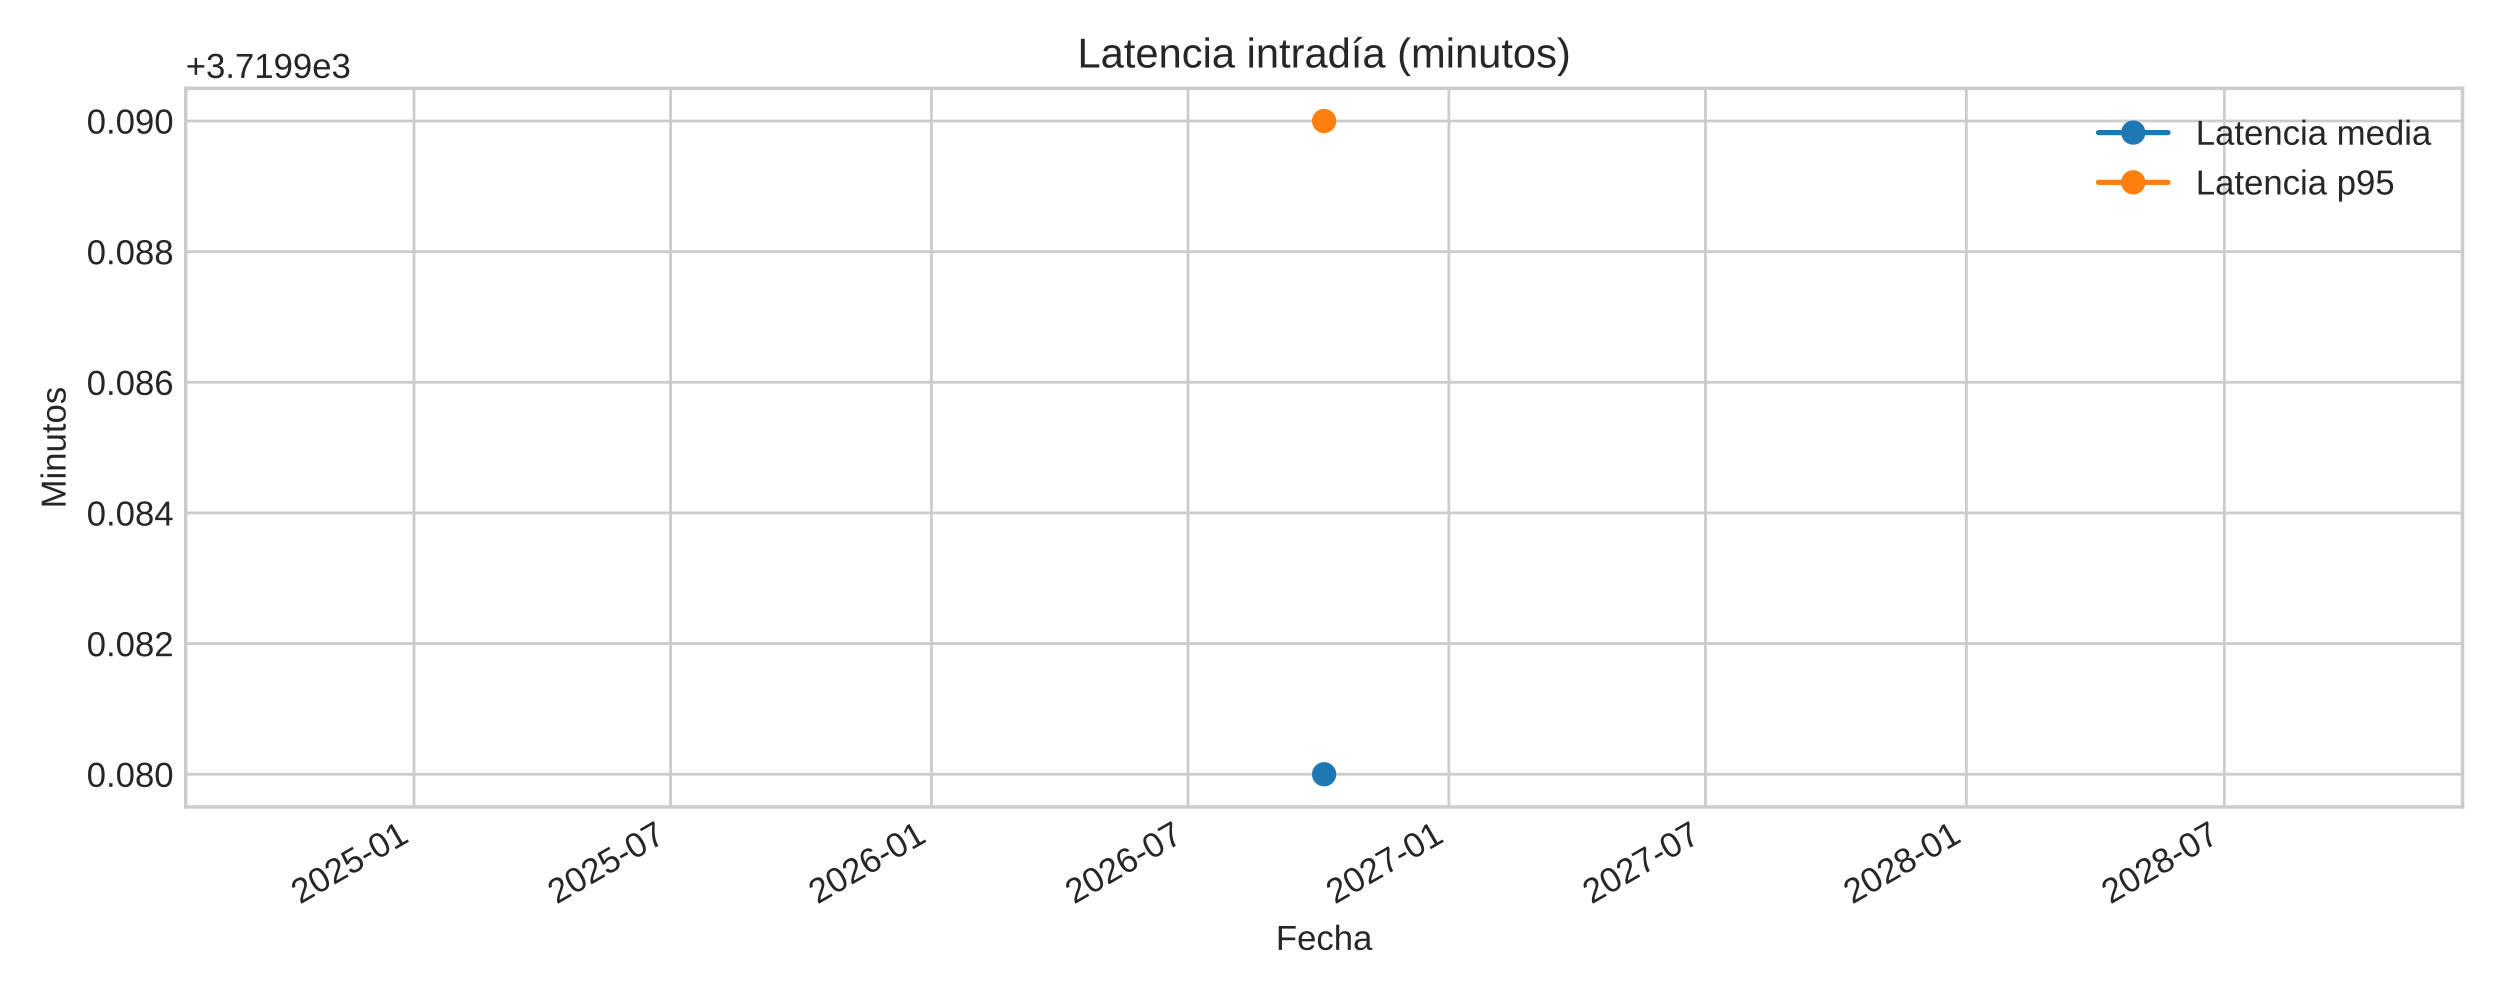
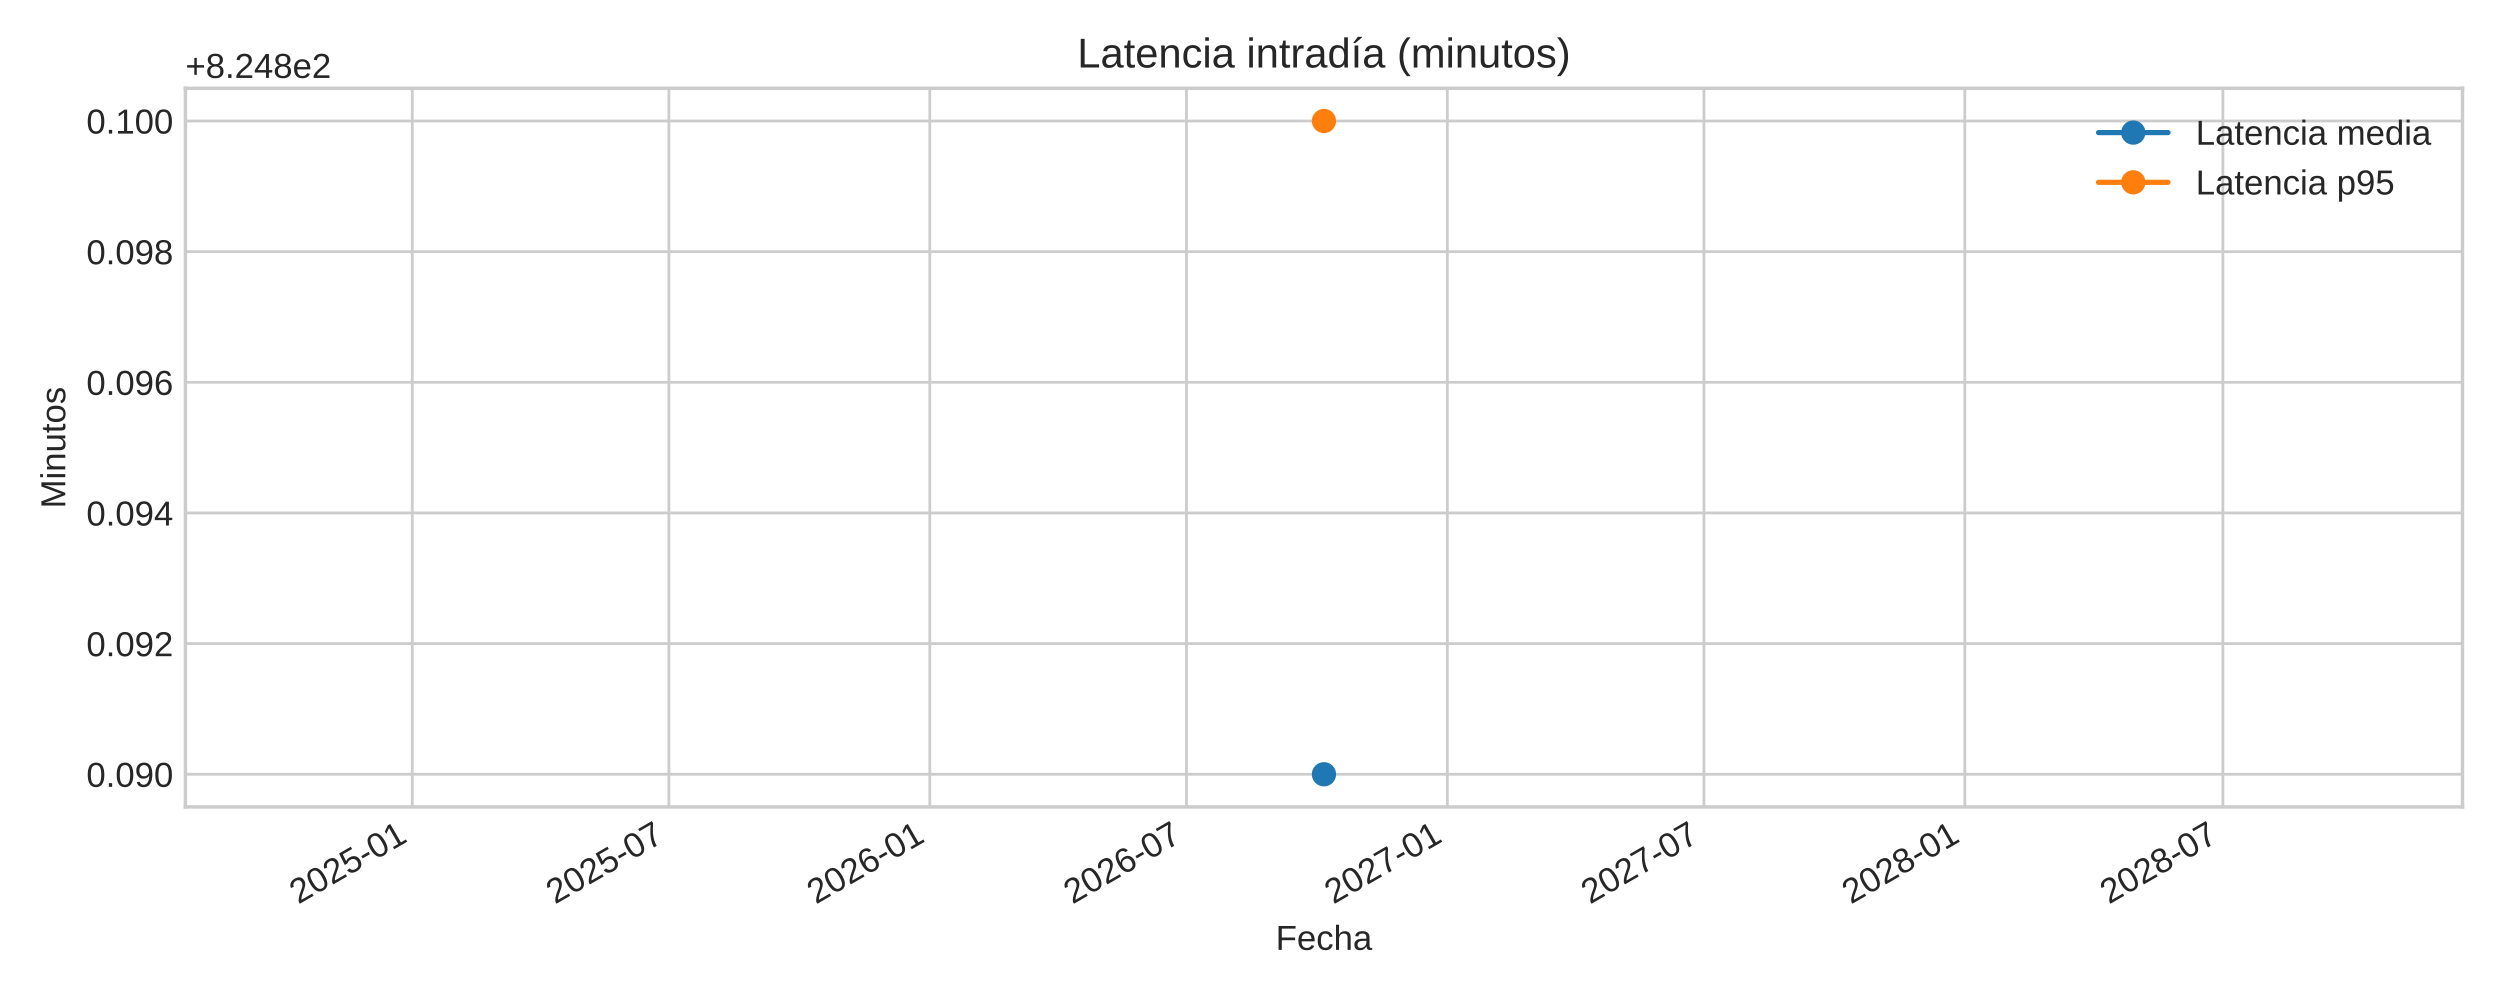
<svg xmlns="http://www.w3.org/2000/svg" xmlns:xlink="http://www.w3.org/1999/xlink" width="720pt" height="288pt" viewBox="0 0 720 288" version="1.1">
  <defs>
    <style type="text/css">*{stroke-linejoin: round; stroke-linecap: butt}</style>
  </defs>
  <g id="figure_1">
    <g id="patch_1">
      <path d="M 0 288  L 720 288  L 720 0  L 0 0  z " style="fill: #ffffff" />
    </g>
    <g id="axes_1">
      <g id="patch_2">
-         <path d="M 53.49 232.395  L 709.2 232.395  L 709.2 25.44  L 53.49 25.44  z " style="fill: #ffffff" />
+         <path d="M 53.4 232.395  L 709.2 232.395  L 709.2 25.44  L 53.4 25.44  z " style="fill: #ffffff" />
      </g>
      <g id="matplotlib.axis_1">
        <g id="xtick_1">
          <g id="line2d_1">
-             <path d="M 119.224 232.395  L 119.224 25.44  " clip-path="url(#pdf0812b7c8)" style="fill: none; stroke: #cccccc; stroke-width: 0.8; stroke-linecap: round" />
+             <path d="M 118.735 232.395  L 118.735 25.44  " clip-path="url(#p7c6d700d9c)" style="fill: none; stroke: #cccccc; stroke-width: 0.8; stroke-linecap: round" />
          </g>
          <g id="line2d_2" />
          <g id="text_1">
-             <g style="fill: #262626" transform="translate(86.40774 260.5191) rotate(-30) scale(0.1 -0.1)">
+             <g style="fill: #262626" transform="translate(85.91842 260.5191) rotate(-30) scale(0.1 -0.1)">
              <defs>
                <path id="LiberationSans-32" d="M 322 0  L 322 397  Q 481 763 711 1042  Q 941 1322 1194 1548  Q 1447 1775 1695 1969  Q 1944 2163 2144 2356  Q 2344 2550 2467 2762  Q 2591 2975 2591 3244  Q 2591 3606 2378 3806  Q 2166 4006 1788 4006  Q 1428 4006 1195 3811  Q 963 3616 922 3263  L 347 3316  Q 409 3844 795 4156  Q 1181 4469 1788 4469  Q 2453 4469 2811 4155  Q 3169 3841 3169 3263  Q 3169 3006 3051 2753  Q 2934 2500 2703 2247  Q 2472 1994 1819 1463  Q 1459 1169 1246 933  Q 1034 697 941 478  L 3238 478  L 3238 0  L 322 0  z " transform="scale(0.015625)" />
                <path id="LiberationSans-30" d="M 3309 2203  Q 3309 1100 2920 518  Q 2531 -63 1772 -63  Q 1013 -63 631 515  Q 250 1094 250 2203  Q 250 3338 620 3903  Q 991 4469 1791 4469  Q 2569 4469 2939 3897  Q 3309 3325 3309 2203  z M 2738 2203  Q 2738 3156 2517 3584  Q 2297 4013 1791 4013  Q 1272 4013 1045 3591  Q 819 3169 819 2203  Q 819 1266 1048 831  Q 1278 397 1778 397  Q 2275 397 2506 840  Q 2738 1284 2738 2203  z " transform="scale(0.015625)" />
                <path id="LiberationSans-35" d="M 3291 1434  Q 3291 738 2877 337  Q 2463 -63 1728 -63  Q 1113 -63 734 206  Q 356 475 256 984  L 825 1050  Q 1003 397 1741 397  Q 2194 397 2450 670  Q 2706 944 2706 1422  Q 2706 1838 2448 2094  Q 2191 2350 1753 2350  Q 1525 2350 1328 2278  Q 1131 2206 934 2034  L 384 2034  L 531 4403  L 3034 4403  L 3034 3925  L 1044 3925  L 959 2528  Q 1325 2809 1869 2809  Q 2519 2809 2905 2428  Q 3291 2047 3291 1434  z " transform="scale(0.015625)" />
                <path id="LiberationSans-2d" d="M 284 1450  L 284 1950  L 1847 1950  L 1847 1450  L 284 1450  z " transform="scale(0.015625)" />
                <path id="LiberationSans-31" d="M 488 0  L 488 478  L 1609 478  L 1609 3866  L 616 3156  L 616 3688  L 1656 4403  L 2175 4403  L 2175 478  L 3247 478  L 3247 0  L 488 0  z " transform="scale(0.015625)" />
              </defs>
              <use xlink:href="#LiberationSans-32" />
              <use xlink:href="#LiberationSans-30" x="55.615" />
              <use xlink:href="#LiberationSans-32" x="111.23" />
              <use xlink:href="#LiberationSans-35" x="166.846" />
              <use xlink:href="#LiberationSans-2d" x="222.461" />
              <use xlink:href="#LiberationSans-30" x="255.762" />
              <use xlink:href="#LiberationSans-31" x="311.377" />
            </g>
          </g>
        </g>
        <g id="xtick_2">
          <g id="line2d_3">
-             <path d="M 193.124 232.395  L 193.124 25.44  " clip-path="url(#pdf0812b7c8)" style="fill: none; stroke: #cccccc; stroke-width: 0.8; stroke-linecap: round" />
+             <path d="M 192.645 232.395  L 192.645 25.44  " clip-path="url(#p7c6d700d9c)" style="fill: none; stroke: #cccccc; stroke-width: 0.8; stroke-linecap: round" />
          </g>
          <g id="line2d_4" />
          <g id="text_2">
-             <g style="fill: #262626" transform="translate(160.3078 260.5191) rotate(-30) scale(0.1 -0.1)">
+             <g style="fill: #262626" transform="translate(159.8286 260.5191) rotate(-30) scale(0.1 -0.1)">
              <defs>
                <path id="LiberationSans-37" d="M 3238 3947  Q 2563 2916 2284 2331  Q 2006 1747 1867 1178  Q 1728 609 1728 0  L 1141 0  Q 1141 844 1498 1776  Q 1856 2709 2694 3925  L 328 3925  L 328 4403  L 3238 4403  L 3238 3947  z " transform="scale(0.015625)" />
              </defs>
              <use xlink:href="#LiberationSans-32" />
              <use xlink:href="#LiberationSans-30" x="55.615" />
              <use xlink:href="#LiberationSans-32" x="111.23" />
              <use xlink:href="#LiberationSans-35" x="166.846" />
              <use xlink:href="#LiberationSans-2d" x="222.461" />
              <use xlink:href="#LiberationSans-30" x="255.762" />
              <use xlink:href="#LiberationSans-37" x="311.377" />
            </g>
          </g>
        </g>
        <g id="xtick_3">
          <g id="line2d_5">
-             <path d="M 268.249 232.395  L 268.249 25.44  " clip-path="url(#pdf0812b7c8)" style="fill: none; stroke: #cccccc; stroke-width: 0.8; stroke-linecap: round" />
+             <path d="M 267.78 232.395  L 267.78 25.44  " clip-path="url(#p7c6d700d9c)" style="fill: none; stroke: #cccccc; stroke-width: 0.8; stroke-linecap: round" />
          </g>
          <g id="line2d_6" />
          <g id="text_3">
-             <g style="fill: #262626" transform="translate(235.4327 260.5191) rotate(-30) scale(0.1 -0.1)">
+             <g style="fill: #262626" transform="translate(234.9639 260.5191) rotate(-30) scale(0.1 -0.1)">
              <defs>
                <path id="LiberationSans-36" d="M 3278 1441  Q 3278 744 2900 340  Q 2522 -63 1856 -63  Q 1113 -63 719 490  Q 325 1044 325 2100  Q 325 3244 734 3856  Q 1144 4469 1900 4469  Q 2897 4469 3156 3572  L 2619 3475  Q 2453 4013 1894 4013  Q 1413 4013 1148 3564  Q 884 3116 884 2266  Q 1038 2550 1316 2698  Q 1594 2847 1953 2847  Q 2563 2847 2920 2465  Q 3278 2084 3278 1441  z M 2706 1416  Q 2706 1894 2472 2153  Q 2238 2413 1819 2413  Q 1425 2413 1183 2183  Q 941 1953 941 1550  Q 941 1041 1192 716  Q 1444 391 1838 391  Q 2244 391 2475 664  Q 2706 938 2706 1416  z " transform="scale(0.015625)" />
              </defs>
              <use xlink:href="#LiberationSans-32" />
              <use xlink:href="#LiberationSans-30" x="55.615" />
              <use xlink:href="#LiberationSans-32" x="111.23" />
              <use xlink:href="#LiberationSans-36" x="166.846" />
              <use xlink:href="#LiberationSans-2d" x="222.461" />
              <use xlink:href="#LiberationSans-30" x="255.762" />
              <use xlink:href="#LiberationSans-31" x="311.377" />
            </g>
          </g>
        </g>
        <g id="xtick_4">
          <g id="line2d_7">
-             <path d="M 342.149 232.395  L 342.149 25.44  " clip-path="url(#pdf0812b7c8)" style="fill: none; stroke: #cccccc; stroke-width: 0.8; stroke-linecap: round" />
+             <path d="M 341.691 232.395  L 341.691 25.44  " clip-path="url(#p7c6d700d9c)" style="fill: none; stroke: #cccccc; stroke-width: 0.8; stroke-linecap: round" />
          </g>
          <g id="line2d_8" />
          <g id="text_4">
-             <g style="fill: #262626" transform="translate(309.3328 260.5191) rotate(-30) scale(0.1 -0.1)">
+             <g style="fill: #262626" transform="translate(308.8741 260.5191) rotate(-30) scale(0.1 -0.1)">
              <use xlink:href="#LiberationSans-32" />
              <use xlink:href="#LiberationSans-30" x="55.615" />
              <use xlink:href="#LiberationSans-32" x="111.23" />
              <use xlink:href="#LiberationSans-36" x="166.846" />
              <use xlink:href="#LiberationSans-2d" x="222.461" />
              <use xlink:href="#LiberationSans-30" x="255.762" />
              <use xlink:href="#LiberationSans-37" x="311.377" />
            </g>
          </g>
        </g>
        <g id="xtick_5">
          <g id="line2d_9">
-             <path d="M 417.274 232.395  L 417.274 25.44  " clip-path="url(#pdf0812b7c8)" style="fill: none; stroke: #cccccc; stroke-width: 0.8; stroke-linecap: round" />
+             <path d="M 416.826 232.395  L 416.826 25.44  " clip-path="url(#p7c6d700d9c)" style="fill: none; stroke: #cccccc; stroke-width: 0.8; stroke-linecap: round" />
          </g>
          <g id="line2d_10" />
          <g id="text_5">
-             <g style="fill: #262626" transform="translate(384.4577 260.5191) rotate(-30) scale(0.1 -0.1)">
+             <g style="fill: #262626" transform="translate(384.0093 260.5191) rotate(-30) scale(0.1 -0.1)">
              <use xlink:href="#LiberationSans-32" />
              <use xlink:href="#LiberationSans-30" x="55.615" />
              <use xlink:href="#LiberationSans-32" x="111.23" />
              <use xlink:href="#LiberationSans-37" x="166.846" />
              <use xlink:href="#LiberationSans-2d" x="222.461" />
              <use xlink:href="#LiberationSans-30" x="255.762" />
              <use xlink:href="#LiberationSans-31" x="311.377" />
            </g>
          </g>
        </g>
        <g id="xtick_6">
          <g id="line2d_11">
-             <path d="M 491.174 232.395  L 491.174 25.44  " clip-path="url(#pdf0812b7c8)" style="fill: none; stroke: #cccccc; stroke-width: 0.8; stroke-linecap: round" />
+             <path d="M 490.736 232.395  L 490.736 25.44  " clip-path="url(#p7c6d700d9c)" style="fill: none; stroke: #cccccc; stroke-width: 0.8; stroke-linecap: round" />
          </g>
          <g id="line2d_12" />
          <g id="text_6">
-             <g style="fill: #262626" transform="translate(458.3578 260.5191) rotate(-30) scale(0.1 -0.1)">
+             <g style="fill: #262626" transform="translate(457.9195 260.5191) rotate(-30) scale(0.1 -0.1)">
              <use xlink:href="#LiberationSans-32" />
              <use xlink:href="#LiberationSans-30" x="55.615" />
              <use xlink:href="#LiberationSans-32" x="111.23" />
              <use xlink:href="#LiberationSans-37" x="166.846" />
              <use xlink:href="#LiberationSans-2d" x="222.461" />
              <use xlink:href="#LiberationSans-30" x="255.762" />
              <use xlink:href="#LiberationSans-37" x="311.377" />
            </g>
          </g>
        </g>
        <g id="xtick_7">
          <g id="line2d_13">
-             <path d="M 566.299 232.395  L 566.299 25.44  " clip-path="url(#pdf0812b7c8)" style="fill: none; stroke: #cccccc; stroke-width: 0.8; stroke-linecap: round" />
+             <path d="M 565.871 232.395  L 565.871 25.44  " clip-path="url(#p7c6d700d9c)" style="fill: none; stroke: #cccccc; stroke-width: 0.8; stroke-linecap: round" />
          </g>
          <g id="line2d_14" />
          <g id="text_7">
-             <g style="fill: #262626" transform="translate(533.4827 260.5191) rotate(-30) scale(0.1 -0.1)">
+             <g style="fill: #262626" transform="translate(533.0548 260.5191) rotate(-30) scale(0.1 -0.1)">
              <defs>
                <path id="LiberationSans-38" d="M 3281 1228  Q 3281 619 2893 278  Q 2506 -63 1781 -63  Q 1075 -63 676 271  Q 278 606 278 1222  Q 278 1653 525 1947  Q 772 2241 1156 2303  L 1156 2316  Q 797 2400 589 2681  Q 381 2963 381 3341  Q 381 3844 757 4156  Q 1134 4469 1769 4469  Q 2419 4469 2795 4162  Q 3172 3856 3172 3334  Q 3172 2956 2962 2675  Q 2753 2394 2391 2322  L 2391 2309  Q 2813 2241 3047 1952  Q 3281 1663 3281 1228  z M 2588 3303  Q 2588 4050 1769 4050  Q 1372 4050 1164 3862  Q 956 3675 956 3303  Q 956 2925 1170 2726  Q 1384 2528 1775 2528  Q 2172 2528 2380 2711  Q 2588 2894 2588 3303  z M 2697 1281  Q 2697 1691 2453 1898  Q 2209 2106 1769 2106  Q 1341 2106 1100 1882  Q 859 1659 859 1269  Q 859 359 1788 359  Q 2247 359 2472 579  Q 2697 800 2697 1281  z " transform="scale(0.015625)" />
              </defs>
              <use xlink:href="#LiberationSans-32" />
              <use xlink:href="#LiberationSans-30" x="55.615" />
              <use xlink:href="#LiberationSans-32" x="111.23" />
              <use xlink:href="#LiberationSans-38" x="166.846" />
              <use xlink:href="#LiberationSans-2d" x="222.461" />
              <use xlink:href="#LiberationSans-30" x="255.762" />
              <use xlink:href="#LiberationSans-31" x="311.377" />
            </g>
          </g>
        </g>
        <g id="xtick_8">
          <g id="line2d_15">
-             <path d="M 640.608 232.395  L 640.608 25.44  " clip-path="url(#pdf0812b7c8)" style="fill: none; stroke: #cccccc; stroke-width: 0.8; stroke-linecap: round" />
+             <path d="M 640.19 232.395  L 640.19 25.44  " clip-path="url(#p7c6d700d9c)" style="fill: none; stroke: #cccccc; stroke-width: 0.8; stroke-linecap: round" />
          </g>
          <g id="line2d_16" />
          <g id="text_8">
-             <g style="fill: #262626" transform="translate(607.7911 260.5191) rotate(-30) scale(0.1 -0.1)">
+             <g style="fill: #262626" transform="translate(607.3733 260.5191) rotate(-30) scale(0.1 -0.1)">
              <use xlink:href="#LiberationSans-32" />
              <use xlink:href="#LiberationSans-30" x="55.615" />
              <use xlink:href="#LiberationSans-32" x="111.23" />
              <use xlink:href="#LiberationSans-38" x="166.846" />
              <use xlink:href="#LiberationSans-2d" x="222.461" />
              <use xlink:href="#LiberationSans-30" x="255.762" />
              <use xlink:href="#LiberationSans-37" x="311.377" />
            </g>
          </g>
        </g>
        <g id="text_9">
-           <g style="fill: #262626" transform="translate(367.4497 273.563) scale(0.1 -0.1)">
+           <g style="fill: #262626" transform="translate(367.4047 273.563) scale(0.1 -0.1)">
            <defs>
              <path id="LiberationSans-46" d="M 1122 3916  L 1122 2278  L 3578 2278  L 3578 1784  L 1122 1784  L 1122 0  L 525 0  L 525 4403  L 3653 4403  L 3653 3916  L 1122 3916  z " transform="scale(0.015625)" />
              <path id="LiberationSans-65" d="M 863 1572  Q 863 991 1103 675  Q 1344 359 1806 359  Q 2172 359 2392 506  Q 2613 653 2691 878  L 3184 738  Q 2881 -63 1806 -63  Q 1056 -63 664 384  Q 272 831 272 1713  Q 272 2550 664 2997  Q 1056 3444 1784 3444  Q 3275 3444 3275 1647  L 3275 1572  L 863 1572  z M 2694 2003  Q 2647 2538 2422 2783  Q 2197 3028 1775 3028  Q 1366 3028 1127 2754  Q 888 2481 869 2003  L 2694 2003  z " transform="scale(0.015625)" />
              <path id="LiberationSans-63" d="M 859 1706  Q 859 1031 1071 706  Q 1284 381 1713 381  Q 2013 381 2214 543  Q 2416 706 2463 1044  L 3031 1006  Q 2966 519 2616 228  Q 2266 -63 1728 -63  Q 1019 -63 645 385  Q 272 834 272 1694  Q 272 2547 647 2995  Q 1022 3444 1722 3444  Q 2241 3444 2583 3175  Q 2925 2906 3013 2434  L 2434 2391  Q 2391 2672 2212 2837  Q 2034 3003 1706 3003  Q 1259 3003 1059 2706  Q 859 2409 859 1706  z " transform="scale(0.015625)" />
              <path id="LiberationSans-68" d="M 991 2803  Q 1172 3134 1426 3289  Q 1681 3444 2072 3444  Q 2622 3444 2883 3170  Q 3144 2897 3144 2253  L 3144 0  L 2578 0  L 2578 2144  Q 2578 2500 2512 2673  Q 2447 2847 2297 2928  Q 2147 3009 1881 3009  Q 1484 3009 1245 2734  Q 1006 2459 1006 1994  L 1006 0  L 444 0  L 444 4638  L 1006 4638  L 1006 3431  Q 1006 3241 995 3037  Q 984 2834 981 2803  L 991 2803  z " transform="scale(0.015625)" />
              <path id="LiberationSans-61" d="M 1294 -63  Q 784 -63 528 206  Q 272 475 272 944  Q 272 1469 617 1750  Q 963 2031 1731 2050  L 2491 2063  L 2491 2247  Q 2491 2659 2316 2837  Q 2141 3016 1766 3016  Q 1388 3016 1216 2887  Q 1044 2759 1009 2478  L 422 2531  Q 566 3444 1778 3444  Q 2416 3444 2737 3151  Q 3059 2859 3059 2306  L 3059 850  Q 3059 600 3125 473  Q 3191 347 3375 347  Q 3456 347 3559 369  L 3559 19  Q 3347 -31 3125 -31  Q 2813 -31 2670 133  Q 2528 297 2509 647  L 2491 647  Q 2275 259 1989 98  Q 1703 -63 1294 -63  z M 1422 359  Q 1731 359 1972 500  Q 2213 641 2352 886  Q 2491 1131 2491 1391  L 2491 1669  L 1875 1656  Q 1478 1650 1273 1575  Q 1069 1500 959 1344  Q 850 1188 850 934  Q 850 659 998 509  Q 1147 359 1422 359  z " transform="scale(0.015625)" />
            </defs>
            <use xlink:href="#LiberationSans-46" />
            <use xlink:href="#LiberationSans-65" x="61.084" />
            <use xlink:href="#LiberationSans-63" x="116.699" />
            <use xlink:href="#LiberationSans-68" x="166.699" />
            <use xlink:href="#LiberationSans-61" x="222.314" />
          </g>
        </g>
      </g>
      <g id="matplotlib.axis_2">
        <g id="ytick_1">
          <g id="line2d_17">
-             <path d="M 53.49 222.988  L 709.2 222.988  " clip-path="url(#pdf0812b7c8)" style="fill: none; stroke: #cccccc; stroke-width: 0.8; stroke-linecap: round" />
+             <path d="M 53.4 222.988  L 709.2 222.988  " clip-path="url(#p7c6d700d9c)" style="fill: none; stroke: #cccccc; stroke-width: 0.8; stroke-linecap: round" />
          </g>
          <g id="line2d_18" />
          <g id="text_10">
-             <g style="fill: #262626" transform="translate(24.96813 226.6118) scale(0.1 -0.1)">
+             <g style="fill: #262626" transform="translate(24.87813 226.6118) scale(0.1 -0.1)">
              <defs>
                <path id="LiberationSans-2e" d="M 584 0  L 584 684  L 1194 684  L 1194 0  L 584 0  z " transform="scale(0.015625)" />
-               </defs>
-               <use xlink:href="#LiberationSans-30" />
-               <use xlink:href="#LiberationSans-2e" x="55.615" />
-               <use xlink:href="#LiberationSans-30" x="83.398" />
-               <use xlink:href="#LiberationSans-38" x="139.014" />
-               <use xlink:href="#LiberationSans-30" x="194.629" />
-             </g>
-           </g>
-         </g>
-         <g id="ytick_2">
-           <g id="line2d_19">
-             <path d="M 53.49 185.36  L 709.2 185.36  " clip-path="url(#pdf0812b7c8)" style="fill: none; stroke: #cccccc; stroke-width: 0.8; stroke-linecap: round" />
-           </g>
-           <g id="line2d_20" />
-           <g id="text_11">
-             <g style="fill: #262626" transform="translate(24.96813 188.9836) scale(0.1 -0.1)">
-               <use xlink:href="#LiberationSans-30" />
-               <use xlink:href="#LiberationSans-2e" x="55.615" />
-               <use xlink:href="#LiberationSans-30" x="83.398" />
-               <use xlink:href="#LiberationSans-38" x="139.014" />
-               <use xlink:href="#LiberationSans-32" x="194.629" />
-             </g>
-           </g>
-         </g>
-         <g id="ytick_3">
-           <g id="line2d_21">
-             <path d="M 53.49 147.732  L 709.2 147.732  " clip-path="url(#pdf0812b7c8)" style="fill: none; stroke: #cccccc; stroke-width: 0.8; stroke-linecap: round" />
-           </g>
-           <g id="line2d_22" />
-           <g id="text_12">
-             <g style="fill: #262626" transform="translate(24.96813 151.3553) scale(0.1 -0.1)">
-               <defs>
-                 <path id="LiberationSans-34" d="M 2753 997  L 2753 0  L 2222 0  L 2222 997  L 147 997  L 147 1434  L 2163 4403  L 2753 4403  L 2753 1441  L 3372 1441  L 3372 997  L 2753 997  z M 2222 3769  Q 2216 3750 2134 3603  Q 2053 3456 2013 3397  L 884 1734  L 716 1503  L 666 1441  L 2222 1441  L 2222 3769  z " transform="scale(0.015625)" />
-               </defs>
-               <use xlink:href="#LiberationSans-30" />
-               <use xlink:href="#LiberationSans-2e" x="55.615" />
-               <use xlink:href="#LiberationSans-30" x="83.398" />
-               <use xlink:href="#LiberationSans-38" x="139.014" />
-               <use xlink:href="#LiberationSans-34" x="194.629" />
-             </g>
-           </g>
-         </g>
-         <g id="ytick_4">
-           <g id="line2d_23">
-             <path d="M 53.49 110.104  L 709.2 110.104  " clip-path="url(#pdf0812b7c8)" style="fill: none; stroke: #cccccc; stroke-width: 0.8; stroke-linecap: round" />
-           </g>
-           <g id="line2d_24" />
-           <g id="text_13">
-             <g style="fill: #262626" transform="translate(24.96813 113.727) scale(0.1 -0.1)">
-               <use xlink:href="#LiberationSans-30" />
-               <use xlink:href="#LiberationSans-2e" x="55.615" />
-               <use xlink:href="#LiberationSans-30" x="83.398" />
-               <use xlink:href="#LiberationSans-38" x="139.014" />
-               <use xlink:href="#LiberationSans-36" x="194.629" />
-             </g>
-           </g>
-         </g>
-         <g id="ytick_5">
-           <g id="line2d_25">
-             <path d="M 53.49 72.475  L 709.2 72.475  " clip-path="url(#pdf0812b7c8)" style="fill: none; stroke: #cccccc; stroke-width: 0.8; stroke-linecap: round" />
-           </g>
-           <g id="line2d_26" />
-           <g id="text_14">
-             <g style="fill: #262626" transform="translate(24.96813 76.09877) scale(0.1 -0.1)">
-               <use xlink:href="#LiberationSans-30" />
-               <use xlink:href="#LiberationSans-2e" x="55.615" />
-               <use xlink:href="#LiberationSans-30" x="83.398" />
-               <use xlink:href="#LiberationSans-38" x="139.014" />
-               <use xlink:href="#LiberationSans-38" x="194.629" />
-             </g>
-           </g>
-         </g>
-         <g id="ytick_6">
-           <g id="line2d_27">
-             <path d="M 53.49 34.847  L 709.2 34.847  " clip-path="url(#pdf0812b7c8)" style="fill: none; stroke: #cccccc; stroke-width: 0.8; stroke-linecap: round" />
-           </g>
-           <g id="line2d_28" />
-           <g id="text_15">
-             <g style="fill: #262626" transform="translate(24.96813 38.4705) scale(0.1 -0.1)">
-               <defs>
                <path id="LiberationSans-39" d="M 3256 2291  Q 3256 1156 2842 546  Q 2428 -63 1663 -63  Q 1147 -63 836 154  Q 525 372 391 856  L 928 941  Q 1097 391 1672 391  Q 2156 391 2422 841  Q 2688 1291 2700 2125  Q 2575 1844 2272 1673  Q 1969 1503 1606 1503  Q 1013 1503 656 1909  Q 300 2316 300 2988  Q 300 3678 687 4073  Q 1075 4469 1766 4469  Q 2500 4469 2878 3925  Q 3256 3381 3256 2291  z M 2644 2834  Q 2644 3366 2400 3689  Q 2156 4013 1747 4013  Q 1341 4013 1106 3736  Q 872 3459 872 2988  Q 872 2506 1106 2226  Q 1341 1947 1741 1947  Q 1984 1947 2193 2058  Q 2403 2169 2523 2372  Q 2644 2575 2644 2834  z " transform="scale(0.015625)" />
              </defs>
              <use xlink:href="#LiberationSans-30" />
              <use xlink:href="#LiberationSans-2e" x="55.615" />
              <use xlink:href="#LiberationSans-30" x="83.398" />
              <use xlink:href="#LiberationSans-39" x="139.014" />
              <use xlink:href="#LiberationSans-30" x="194.629" />
            </g>
          </g>
        </g>
+         <g id="ytick_2">
+           <g id="line2d_19">
+             <path d="M 53.4 185.36  L 709.2 185.36  " clip-path="url(#p7c6d700d9c)" style="fill: none; stroke: #cccccc; stroke-width: 0.8; stroke-linecap: round" />
+           </g>
+           <g id="line2d_20" />
+           <g id="text_11">
+             <g style="fill: #262626" transform="translate(24.87813 188.9836) scale(0.1 -0.1)">
+               <use xlink:href="#LiberationSans-30" />
+               <use xlink:href="#LiberationSans-2e" x="55.615" />
+               <use xlink:href="#LiberationSans-30" x="83.398" />
+               <use xlink:href="#LiberationSans-39" x="139.014" />
+               <use xlink:href="#LiberationSans-32" x="194.629" />
+             </g>
+           </g>
+         </g>
+         <g id="ytick_3">
+           <g id="line2d_21">
+             <path d="M 53.4 147.732  L 709.2 147.732  " clip-path="url(#p7c6d700d9c)" style="fill: none; stroke: #cccccc; stroke-width: 0.8; stroke-linecap: round" />
+           </g>
+           <g id="line2d_22" />
+           <g id="text_12">
+             <g style="fill: #262626" transform="translate(24.87813 151.3553) scale(0.1 -0.1)">
+               <defs>
+                 <path id="LiberationSans-34" d="M 2753 997  L 2753 0  L 2222 0  L 2222 997  L 147 997  L 147 1434  L 2163 4403  L 2753 4403  L 2753 1441  L 3372 1441  L 3372 997  L 2753 997  z M 2222 3769  Q 2216 3750 2134 3603  Q 2053 3456 2013 3397  L 884 1734  L 716 1503  L 666 1441  L 2222 1441  L 2222 3769  z " transform="scale(0.015625)" />
+               </defs>
+               <use xlink:href="#LiberationSans-30" />
+               <use xlink:href="#LiberationSans-2e" x="55.615" />
+               <use xlink:href="#LiberationSans-30" x="83.398" />
+               <use xlink:href="#LiberationSans-39" x="139.014" />
+               <use xlink:href="#LiberationSans-34" x="194.629" />
+             </g>
+           </g>
+         </g>
+         <g id="ytick_4">
+           <g id="line2d_23">
+             <path d="M 53.4 110.104  L 709.2 110.104  " clip-path="url(#p7c6d700d9c)" style="fill: none; stroke: #cccccc; stroke-width: 0.8; stroke-linecap: round" />
+           </g>
+           <g id="line2d_24" />
+           <g id="text_13">
+             <g style="fill: #262626" transform="translate(24.87813 113.727) scale(0.1 -0.1)">
+               <use xlink:href="#LiberationSans-30" />
+               <use xlink:href="#LiberationSans-2e" x="55.615" />
+               <use xlink:href="#LiberationSans-30" x="83.398" />
+               <use xlink:href="#LiberationSans-39" x="139.014" />
+               <use xlink:href="#LiberationSans-36" x="194.629" />
+             </g>
+           </g>
+         </g>
+         <g id="ytick_5">
+           <g id="line2d_25">
+             <path d="M 53.4 72.475  L 709.2 72.475  " clip-path="url(#p7c6d700d9c)" style="fill: none; stroke: #cccccc; stroke-width: 0.8; stroke-linecap: round" />
+           </g>
+           <g id="line2d_26" />
+           <g id="text_14">
+             <g style="fill: #262626" transform="translate(24.87813 76.09877) scale(0.1 -0.1)">
+               <use xlink:href="#LiberationSans-30" />
+               <use xlink:href="#LiberationSans-2e" x="55.615" />
+               <use xlink:href="#LiberationSans-30" x="83.398" />
+               <use xlink:href="#LiberationSans-39" x="139.014" />
+               <use xlink:href="#LiberationSans-38" x="194.629" />
+             </g>
+           </g>
+         </g>
+         <g id="ytick_6">
+           <g id="line2d_27">
+             <path d="M 53.4 34.847  L 709.2 34.847  " clip-path="url(#p7c6d700d9c)" style="fill: none; stroke: #cccccc; stroke-width: 0.8; stroke-linecap: round" />
+           </g>
+           <g id="line2d_28" />
+           <g id="text_15">
+             <g style="fill: #262626" transform="translate(24.87813 38.4705) scale(0.1 -0.1)">
+               <use xlink:href="#LiberationSans-30" />
+               <use xlink:href="#LiberationSans-2e" x="55.615" />
+               <use xlink:href="#LiberationSans-31" x="83.398" />
+               <use xlink:href="#LiberationSans-30" x="139.014" />
+               <use xlink:href="#LiberationSans-30" x="194.629" />
+             </g>
+           </g>
+         </g>
        <g id="text_16">
-           <g style="fill: #262626" transform="translate(18.89313 146.424) rotate(-90) scale(0.1 -0.1)">
+           <g style="fill: #262626" transform="translate(18.80313 146.424) rotate(-90) scale(0.1 -0.1)">
            <defs>
              <path id="LiberationSans-4d" d="M 4269 0  L 4269 2938  Q 4269 3425 4297 3875  Q 4144 3316 4022 3000  L 2884 0  L 2466 0  L 1313 3000  L 1138 3531  L 1034 3875  L 1044 3528  L 1056 2938  L 1056 0  L 525 0  L 525 4403  L 1309 4403  L 2481 1350  Q 2544 1166 2601 955  Q 2659 744 2678 650  Q 2703 775 2783 1029  Q 2863 1284 2891 1350  L 4041 4403  L 4806 4403  L 4806 0  L 4269 0  z " transform="scale(0.015625)" />
              <path id="LiberationSans-69" d="M 428 4100  L 428 4638  L 991 4638  L 991 4100  L 428 4100  z M 428 0  L 428 3381  L 991 3381  L 991 0  L 428 0  z " transform="scale(0.015625)" />
              <path id="LiberationSans-6e" d="M 2578 0  L 2578 2144  Q 2578 2478 2512 2662  Q 2447 2847 2303 2928  Q 2159 3009 1881 3009  Q 1475 3009 1240 2731  Q 1006 2453 1006 1959  L 1006 0  L 444 0  L 444 2659  Q 444 3250 425 3381  L 956 3381  Q 959 3366 962 3297  Q 966 3228 970 3139  Q 975 3050 981 2803  L 991 2803  Q 1184 3153 1439 3298  Q 1694 3444 2072 3444  Q 2628 3444 2886 3167  Q 3144 2891 3144 2253  L 3144 0  L 2578 0  z " transform="scale(0.015625)" />
              <path id="LiberationSans-75" d="M 981 3381  L 981 1238  Q 981 903 1047 718  Q 1113 534 1256 453  Q 1400 372 1678 372  Q 2084 372 2318 650  Q 2553 928 2553 1422  L 2553 3381  L 3116 3381  L 3116 722  Q 3116 131 3134 0  L 2603 0  Q 2600 16 2597 84  Q 2594 153 2589 242  Q 2584 331 2578 578  L 2569 578  Q 2375 228 2120 82  Q 1866 -63 1488 -63  Q 931 -63 673 214  Q 416 491 416 1128  L 416 3381  L 981 3381  z " transform="scale(0.015625)" />
              <path id="LiberationSans-74" d="M 1731 25  Q 1453 -50 1163 -50  Q 488 -50 488 716  L 488 2972  L 97 2972  L 97 3381  L 509 3381  L 675 4138  L 1050 4138  L 1050 3381  L 1675 3381  L 1675 2972  L 1050 2972  L 1050 838  Q 1050 594 1129 495  Q 1209 397 1406 397  Q 1519 397 1731 441  L 1731 25  z " transform="scale(0.015625)" />
              <path id="LiberationSans-6f" d="M 3291 1694  Q 3291 806 2900 371  Q 2509 -63 1766 -63  Q 1025 -63 647 389  Q 269 841 269 1694  Q 269 3444 1784 3444  Q 2559 3444 2925 3017  Q 3291 2591 3291 1694  z M 2700 1694  Q 2700 2394 2492 2711  Q 2284 3028 1794 3028  Q 1300 3028 1079 2704  Q 859 2381 859 1694  Q 859 1025 1076 689  Q 1294 353 1759 353  Q 2266 353 2483 678  Q 2700 1003 2700 1694  z " transform="scale(0.015625)" />
              <path id="LiberationSans-73" d="M 2969 934  Q 2969 456 2608 196  Q 2247 -63 1597 -63  Q 966 -63 623 145  Q 281 353 178 794  L 675 891  Q 747 619 972 492  Q 1197 366 1597 366  Q 2025 366 2223 497  Q 2422 628 2422 891  Q 2422 1091 2284 1216  Q 2147 1341 1841 1422  L 1438 1528  Q 953 1653 748 1773  Q 544 1894 428 2066  Q 313 2238 313 2488  Q 313 2950 642 3192  Q 972 3434 1603 3434  Q 2163 3434 2492 3237  Q 2822 3041 2909 2606  L 2403 2544  Q 2356 2769 2151 2889  Q 1947 3009 1603 3009  Q 1222 3009 1040 2893  Q 859 2778 859 2544  Q 859 2400 934 2306  Q 1009 2213 1156 2147  Q 1303 2081 1775 1966  Q 2222 1853 2419 1758  Q 2616 1663 2730 1547  Q 2844 1431 2906 1279  Q 2969 1128 2969 934  z " transform="scale(0.015625)" />
            </defs>
            <use xlink:href="#LiberationSans-4d" />
            <use xlink:href="#LiberationSans-69" x="83.301" />
            <use xlink:href="#LiberationSans-6e" x="105.518" />
            <use xlink:href="#LiberationSans-75" x="161.133" />
            <use xlink:href="#LiberationSans-74" x="216.748" />
            <use xlink:href="#LiberationSans-6f" x="244.531" />
            <use xlink:href="#LiberationSans-73" x="300.146" />
          </g>
        </g>
        <g id="text_17">
-           <g style="fill: #262626" transform="translate(53.49 22.44) scale(0.1 -0.1)">
+           <g style="fill: #262626" transform="translate(53.4 22.44) scale(0.1 -0.1)">
            <defs>
              <path id="LiberationSans-2b" d="M 2097 1900  L 2097 563  L 1638 563  L 1638 1900  L 313 1900  L 313 2356  L 1638 2356  L 1638 3694  L 2097 3694  L 2097 2356  L 3422 2356  L 3422 1900  L 2097 1900  z " transform="scale(0.015625)" />
-               <path id="LiberationSans-33" d="M 3278 1216  Q 3278 606 2890 271  Q 2503 -63 1784 -63  Q 1116 -63 717 239  Q 319 541 244 1131  L 825 1184  Q 938 403 1784 403  Q 2209 403 2451 612  Q 2694 822 2694 1234  Q 2694 1594 2417 1795  Q 2141 1997 1619 1997  L 1300 1997  L 1300 2484  L 1606 2484  Q 2069 2484 2323 2686  Q 2578 2888 2578 3244  Q 2578 3597 2370 3801  Q 2163 4006 1753 4006  Q 1381 4006 1151 3815  Q 922 3625 884 3278  L 319 3322  Q 381 3863 767 4166  Q 1153 4469 1759 4469  Q 2422 4469 2789 4161  Q 3156 3853 3156 3303  Q 3156 2881 2920 2617  Q 2684 2353 2234 2259  L 2234 2247  Q 2728 2194 3003 1916  Q 3278 1638 3278 1216  z " transform="scale(0.015625)" />
            </defs>
            <use xlink:href="#LiberationSans-2b" />
-             <use xlink:href="#LiberationSans-33" x="58.398" />
+             <use xlink:href="#LiberationSans-38" x="58.398" />
            <use xlink:href="#LiberationSans-2e" x="114.014" />
-             <use xlink:href="#LiberationSans-37" x="141.797" />
-             <use xlink:href="#LiberationSans-31" x="197.412" />
-             <use xlink:href="#LiberationSans-39" x="253.027" />
-             <use xlink:href="#LiberationSans-39" x="308.643" />
-             <use xlink:href="#LiberationSans-65" x="364.258" />
-             <use xlink:href="#LiberationSans-33" x="419.873" />
+             <use xlink:href="#LiberationSans-32" x="141.797" />
+             <use xlink:href="#LiberationSans-34" x="197.412" />
+             <use xlink:href="#LiberationSans-38" x="253.027" />
+             <use xlink:href="#LiberationSans-65" x="308.643" />
+             <use xlink:href="#LiberationSans-32" x="364.258" />
          </g>
        </g>
      </g>
      <g id="line2d_29">
-         <path d="M 381.345 222.988  " clip-path="url(#pdf0812b7c8)" style="fill: none; stroke: #1f77b4; stroke-width: 1.5; stroke-linecap: round" />
+         <path d="M 381.3 222.988  " clip-path="url(#p7c6d700d9c)" style="fill: none; stroke: #1f77b4; stroke-width: 1.5; stroke-linecap: round" />
        <defs>
-           <path id="mb9c7baab40" d="M 0 3  C 0.796 3 1.559 2.684 2.121 2.121  C 2.684 1.559 3 0.796 3 0  C 3 -0.796 2.684 -1.559 2.121 -2.121  C 1.559 -2.684 0.796 -3 0 -3  C -0.796 -3 -1.559 -2.684 -2.121 -2.121  C -2.684 -1.559 -3 -0.796 -3 0  C -3 0.796 -2.684 1.559 -2.121 2.121  C -1.559 2.684 -0.796 3 0 3  z " style="stroke: #1f77b4" />
+           <path id="md06b2ee9db" d="M 0 3  C 0.796 3 1.559 2.684 2.121 2.121  C 2.684 1.559 3 0.796 3 0  C 3 -0.796 2.684 -1.559 2.121 -2.121  C 1.559 -2.684 0.796 -3 0 -3  C -0.796 -3 -1.559 -2.684 -2.121 -2.121  C -2.684 -1.559 -3 -0.796 -3 0  C -3 0.796 -2.684 1.559 -2.121 2.121  C -1.559 2.684 -0.796 3 0 3  z " style="stroke: #1f77b4" />
        </defs>
-         <g clip-path="url(#pdf0812b7c8)">
-           <use xlink:href="#mb9c7baab40" x="381.345" y="222.988" style="fill: #1f77b4; stroke: #1f77b4" />
+         <g clip-path="url(#p7c6d700d9c)">
+           <use xlink:href="#md06b2ee9db" x="381.3" y="222.988" style="fill: #1f77b4; stroke: #1f77b4" />
        </g>
      </g>
      <g id="line2d_30">
-         <path d="M 381.345 34.847  " clip-path="url(#pdf0812b7c8)" style="fill: none; stroke: #ff7f0e; stroke-width: 1.5; stroke-linecap: round" />
+         <path d="M 381.3 34.847  " clip-path="url(#p7c6d700d9c)" style="fill: none; stroke: #ff7f0e; stroke-width: 1.5; stroke-linecap: round" />
        <defs>
-           <path id="me75fe7ff38" d="M 0 3  C 0.796 3 1.559 2.684 2.121 2.121  C 2.684 1.559 3 0.796 3 0  C 3 -0.796 2.684 -1.559 2.121 -2.121  C 1.559 -2.684 0.796 -3 0 -3  C -0.796 -3 -1.559 -2.684 -2.121 -2.121  C -2.684 -1.559 -3 -0.796 -3 0  C -3 0.796 -2.684 1.559 -2.121 2.121  C -1.559 2.684 -0.796 3 0 3  z " style="stroke: #ff7f0e" />
+           <path id="m0810b68b9c" d="M 0 3  C 0.796 3 1.559 2.684 2.121 2.121  C 2.684 1.559 3 0.796 3 0  C 3 -0.796 2.684 -1.559 2.121 -2.121  C 1.559 -2.684 0.796 -3 0 -3  C -0.796 -3 -1.559 -2.684 -2.121 -2.121  C -2.684 -1.559 -3 -0.796 -3 0  C -3 0.796 -2.684 1.559 -2.121 2.121  C -1.559 2.684 -0.796 3 0 3  z " style="stroke: #ff7f0e" />
        </defs>
-         <g clip-path="url(#pdf0812b7c8)">
-           <use xlink:href="#me75fe7ff38" x="381.345" y="34.847" style="fill: #ff7f0e; stroke: #ff7f0e" />
+         <g clip-path="url(#p7c6d700d9c)">
+           <use xlink:href="#m0810b68b9c" x="381.3" y="34.847" style="fill: #ff7f0e; stroke: #ff7f0e" />
        </g>
      </g>
      <g id="patch_3">
-         <path d="M 53.49 232.395  L 53.49 25.44  " style="fill: none; stroke: #cccccc; stroke-linejoin: miter; stroke-linecap: square" />
+         <path d="M 53.4 232.395  L 53.4 25.44  " style="fill: none; stroke: #cccccc; stroke-linejoin: miter; stroke-linecap: square" />
      </g>
      <g id="patch_4">
        <path d="M 709.2 232.395  L 709.2 25.44  " style="fill: none; stroke: #cccccc; stroke-linejoin: miter; stroke-linecap: square" />
      </g>
      <g id="patch_5">
-         <path d="M 53.49 232.395  L 709.2 232.395  " style="fill: none; stroke: #cccccc; stroke-linejoin: miter; stroke-linecap: square" />
+         <path d="M 53.4 232.395  L 709.2 232.395  " style="fill: none; stroke: #cccccc; stroke-linejoin: miter; stroke-linecap: square" />
      </g>
      <g id="patch_6">
-         <path d="M 53.49 25.44  L 709.2 25.44  " style="fill: none; stroke: #cccccc; stroke-linejoin: miter; stroke-linecap: square" />
+         <path d="M 53.4 25.44  L 709.2 25.44  " style="fill: none; stroke: #cccccc; stroke-linejoin: miter; stroke-linecap: square" />
      </g>
      <g id="text_18">
-         <g style="fill: #262626" transform="translate(310.3144 19.44) scale(0.12 -0.12)">
+         <g style="fill: #262626" transform="translate(310.2694 19.44) scale(0.12 -0.12)">
          <defs>
            <path id="LiberationSans-4c" d="M 525 0  L 525 4403  L 1122 4403  L 1122 488  L 3347 488  L 3347 0  L 525 0  z " transform="scale(0.015625)" />
            <path id="LiberationSans-20" transform="scale(0.015625)" />
            <path id="LiberationSans-72" d="M 444 0  L 444 2594  Q 444 2950 425 3381  L 956 3381  Q 981 2806 981 2691  L 994 2691  Q 1128 3125 1303 3284  Q 1478 3444 1797 3444  Q 1909 3444 2025 3413  L 2025 2897  Q 1913 2928 1725 2928  Q 1375 2928 1190 2626  Q 1006 2325 1006 1763  L 1006 0  L 444 0  z " transform="scale(0.015625)" />
            <path id="LiberationSans-64" d="M 2566 544  Q 2409 219 2151 78  Q 1894 -63 1513 -63  Q 872 -63 570 368  Q 269 800 269 1675  Q 269 3444 1513 3444  Q 1897 3444 2153 3303  Q 2409 3163 2566 2856  L 2572 2856  L 2566 3234  L 2566 4638  L 3128 4638  L 3128 697  Q 3128 169 3147 0  L 2609 0  Q 2600 50 2589 231  Q 2578 413 2578 544  L 2566 544  z M 859 1694  Q 859 984 1046 678  Q 1234 372 1656 372  Q 2134 372 2350 703  Q 2566 1034 2566 1731  Q 2566 2403 2350 2715  Q 2134 3028 1663 3028  Q 1238 3028 1048 2714  Q 859 2400 859 1694  z " transform="scale(0.015625)" />
            <path id="LiberationSans-ed" d="M 606 0  L 606 3381  L 1169 3381  L 1169 0  L 606 0  z M 425 3753  L 425 3816  L 1103 4713  L 1750 4713  L 1750 4622  L 719 3753  L 425 3753  z " transform="scale(0.015625)" />
            <path id="LiberationSans-28" d="M 397 1663  Q 397 2566 680 3284  Q 963 4003 1550 4638  L 2094 4638  Q 1509 3988 1236 3256  Q 963 2525 963 1656  Q 963 791 1233 62  Q 1503 -666 2094 -1325  L 1550 -1325  Q 959 -688 678 32  Q 397 753 397 1650  L 397 1663  z " transform="scale(0.015625)" />
            <path id="LiberationSans-6d" d="M 2400 0  L 2400 2144  Q 2400 2634 2265 2821  Q 2131 3009 1781 3009  Q 1422 3009 1212 2734  Q 1003 2459 1003 1959  L 1003 0  L 444 0  L 444 2659  Q 444 3250 425 3381  L 956 3381  Q 959 3366 962 3297  Q 966 3228 970 3139  Q 975 3050 981 2803  L 991 2803  Q 1172 3163 1406 3303  Q 1641 3444 1978 3444  Q 2363 3444 2586 3291  Q 2809 3138 2897 2803  L 2906 2803  Q 3081 3144 3329 3294  Q 3578 3444 3931 3444  Q 4444 3444 4676 3166  Q 4909 2888 4909 2253  L 4909 0  L 4353 0  L 4353 2144  Q 4353 2634 4218 2821  Q 4084 3009 3734 3009  Q 3366 3009 3161 2736  Q 2956 2463 2956 1959  L 2956 0  L 2400 0  z " transform="scale(0.015625)" />
            <path id="LiberationSans-29" d="M 1734 1650  Q 1734 747 1451 28  Q 1169 -691 581 -1325  L 38 -1325  Q 625 -669 897 57  Q 1169 784 1169 1656  Q 1169 2528 895 3256  Q 622 3984 38 4638  L 581 4638  Q 1172 4000 1453 3279  Q 1734 2559 1734 1663  L 1734 1650  z " transform="scale(0.015625)" />
          </defs>
          <use xlink:href="#LiberationSans-4c" />
          <use xlink:href="#LiberationSans-61" x="55.615" />
          <use xlink:href="#LiberationSans-74" x="111.23" />
          <use xlink:href="#LiberationSans-65" x="139.014" />
          <use xlink:href="#LiberationSans-6e" x="194.629" />
          <use xlink:href="#LiberationSans-63" x="250.244" />
          <use xlink:href="#LiberationSans-69" x="300.244" />
          <use xlink:href="#LiberationSans-61" x="322.461" />
          <use xlink:href="#LiberationSans-20" x="378.076" />
          <use xlink:href="#LiberationSans-69" x="405.859" />
          <use xlink:href="#LiberationSans-6e" x="428.076" />
          <use xlink:href="#LiberationSans-74" x="483.691" />
          <use xlink:href="#LiberationSans-72" x="511.475" />
          <use xlink:href="#LiberationSans-61" x="544.775" />
          <use xlink:href="#LiberationSans-64" x="600.391" />
          <use xlink:href="#LiberationSans-ed" x="656.006" />
          <use xlink:href="#LiberationSans-61" x="683.789" />
          <use xlink:href="#LiberationSans-20" x="739.404" />
          <use xlink:href="#LiberationSans-28" x="767.188" />
          <use xlink:href="#LiberationSans-6d" x="800.488" />
          <use xlink:href="#LiberationSans-69" x="883.789" />
          <use xlink:href="#LiberationSans-6e" x="906.006" />
          <use xlink:href="#LiberationSans-75" x="961.621" />
          <use xlink:href="#LiberationSans-74" x="1017.236" />
          <use xlink:href="#LiberationSans-6f" x="1045.02" />
          <use xlink:href="#LiberationSans-73" x="1100.635" />
          <use xlink:href="#LiberationSans-29" x="1150.635" />
        </g>
      </g>
      <g id="legend_1">
        <g id="line2d_31">
          <path d="M 604.383 38.187  L 614.383 38.187  L 624.383 38.187  " style="fill: none; stroke: #1f77b4; stroke-width: 1.5; stroke-linecap: round" />
          <g>
-             <use xlink:href="#mb9c7baab40" x="614.383" y="38.187" style="fill: #1f77b4; stroke: #1f77b4" />
+             <use xlink:href="#md06b2ee9db" x="614.383" y="38.187" style="fill: #1f77b4; stroke: #1f77b4" />
          </g>
        </g>
        <g id="text_19">
          <g style="fill: #262626" transform="translate(632.3828 41.68688) scale(0.1 -0.1)">
            <use xlink:href="#LiberationSans-4c" />
            <use xlink:href="#LiberationSans-61" x="55.615" />
            <use xlink:href="#LiberationSans-74" x="111.23" />
            <use xlink:href="#LiberationSans-65" x="139.014" />
            <use xlink:href="#LiberationSans-6e" x="194.629" />
            <use xlink:href="#LiberationSans-63" x="250.244" />
            <use xlink:href="#LiberationSans-69" x="300.244" />
            <use xlink:href="#LiberationSans-61" x="322.461" />
            <use xlink:href="#LiberationSans-20" x="378.076" />
            <use xlink:href="#LiberationSans-6d" x="405.859" />
            <use xlink:href="#LiberationSans-65" x="489.16" />
            <use xlink:href="#LiberationSans-64" x="544.775" />
            <use xlink:href="#LiberationSans-69" x="600.391" />
            <use xlink:href="#LiberationSans-61" x="622.607" />
          </g>
        </g>
        <g id="line2d_32">
          <path d="M 604.383 52.509  L 614.383 52.509  L 624.383 52.509  " style="fill: none; stroke: #ff7f0e; stroke-width: 1.5; stroke-linecap: round" />
          <g>
-             <use xlink:href="#me75fe7ff38" x="614.383" y="52.509" style="fill: #ff7f0e; stroke: #ff7f0e" />
+             <use xlink:href="#m0810b68b9c" x="614.383" y="52.509" style="fill: #ff7f0e; stroke: #ff7f0e" />
          </g>
        </g>
        <g id="text_20">
          <g style="fill: #262626" transform="translate(632.3828 56.00875) scale(0.1 -0.1)">
            <defs>
              <path id="LiberationSans-70" d="M 3291 1706  Q 3291 -63 2047 -63  Q 1266 -63 997 525  L 981 525  Q 994 500 994 -6  L 994 -1328  L 431 -1328  L 431 2691  Q 431 3213 413 3381  L 956 3381  Q 959 3369 965 3292  Q 972 3216 980 3056  Q 988 2897 988 2838  L 1000 2838  Q 1150 3150 1397 3295  Q 1644 3441 2047 3441  Q 2672 3441 2981 3022  Q 3291 2603 3291 1706  z M 2700 1694  Q 2700 2400 2509 2703  Q 2319 3006 1903 3006  Q 1569 3006 1380 2865  Q 1191 2725 1092 2426  Q 994 2128 994 1650  Q 994 984 1206 668  Q 1419 353 1897 353  Q 2316 353 2508 661  Q 2700 969 2700 1694  z " transform="scale(0.015625)" />
            </defs>
            <use xlink:href="#LiberationSans-4c" />
            <use xlink:href="#LiberationSans-61" x="55.615" />
            <use xlink:href="#LiberationSans-74" x="111.23" />
            <use xlink:href="#LiberationSans-65" x="139.014" />
            <use xlink:href="#LiberationSans-6e" x="194.629" />
            <use xlink:href="#LiberationSans-63" x="250.244" />
            <use xlink:href="#LiberationSans-69" x="300.244" />
            <use xlink:href="#LiberationSans-61" x="322.461" />
            <use xlink:href="#LiberationSans-20" x="378.076" />
            <use xlink:href="#LiberationSans-70" x="405.859" />
            <use xlink:href="#LiberationSans-39" x="461.475" />
            <use xlink:href="#LiberationSans-35" x="517.09" />
          </g>
        </g>
      </g>
    </g>
  </g>
  <defs>
-     <clipPath id="pdf0812b7c8">
-       <rect x="53.49" y="25.44" width="655.71" height="206.955" />
+     <clipPath id="p7c6d700d9c">
+       <rect x="53.4" y="25.44" width="655.8" height="206.955" />
    </clipPath>
  </defs>
</svg>
